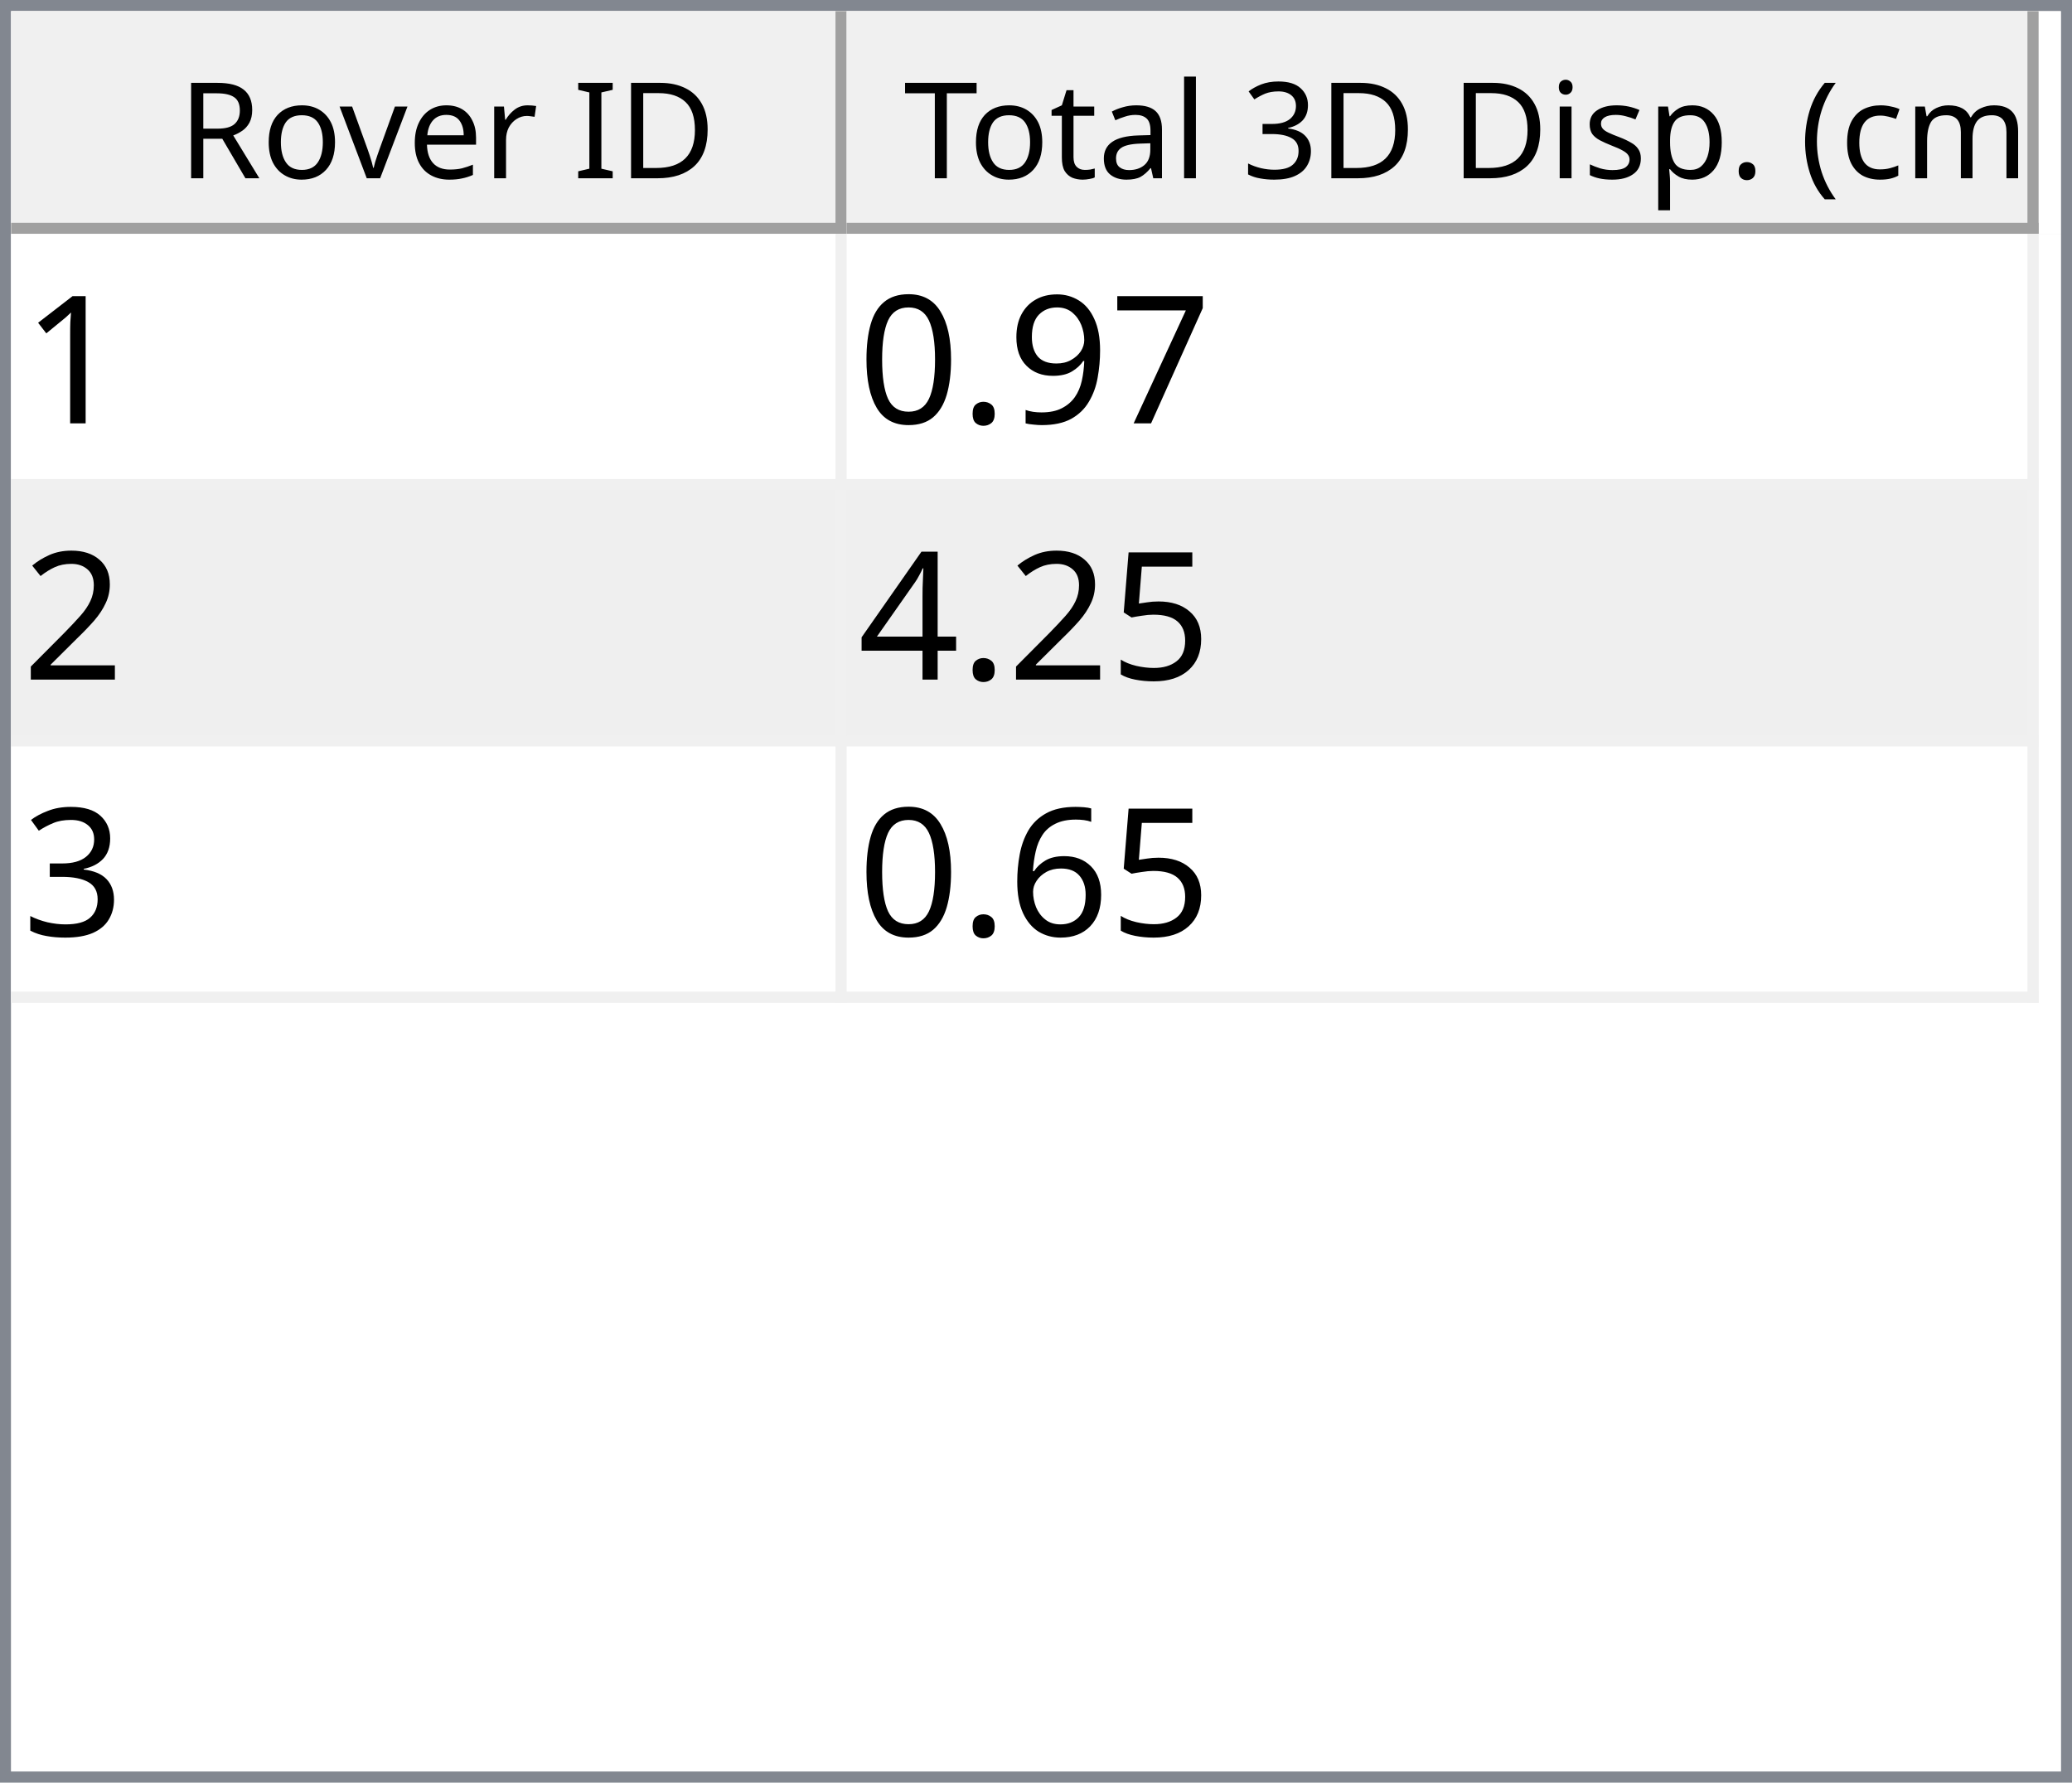
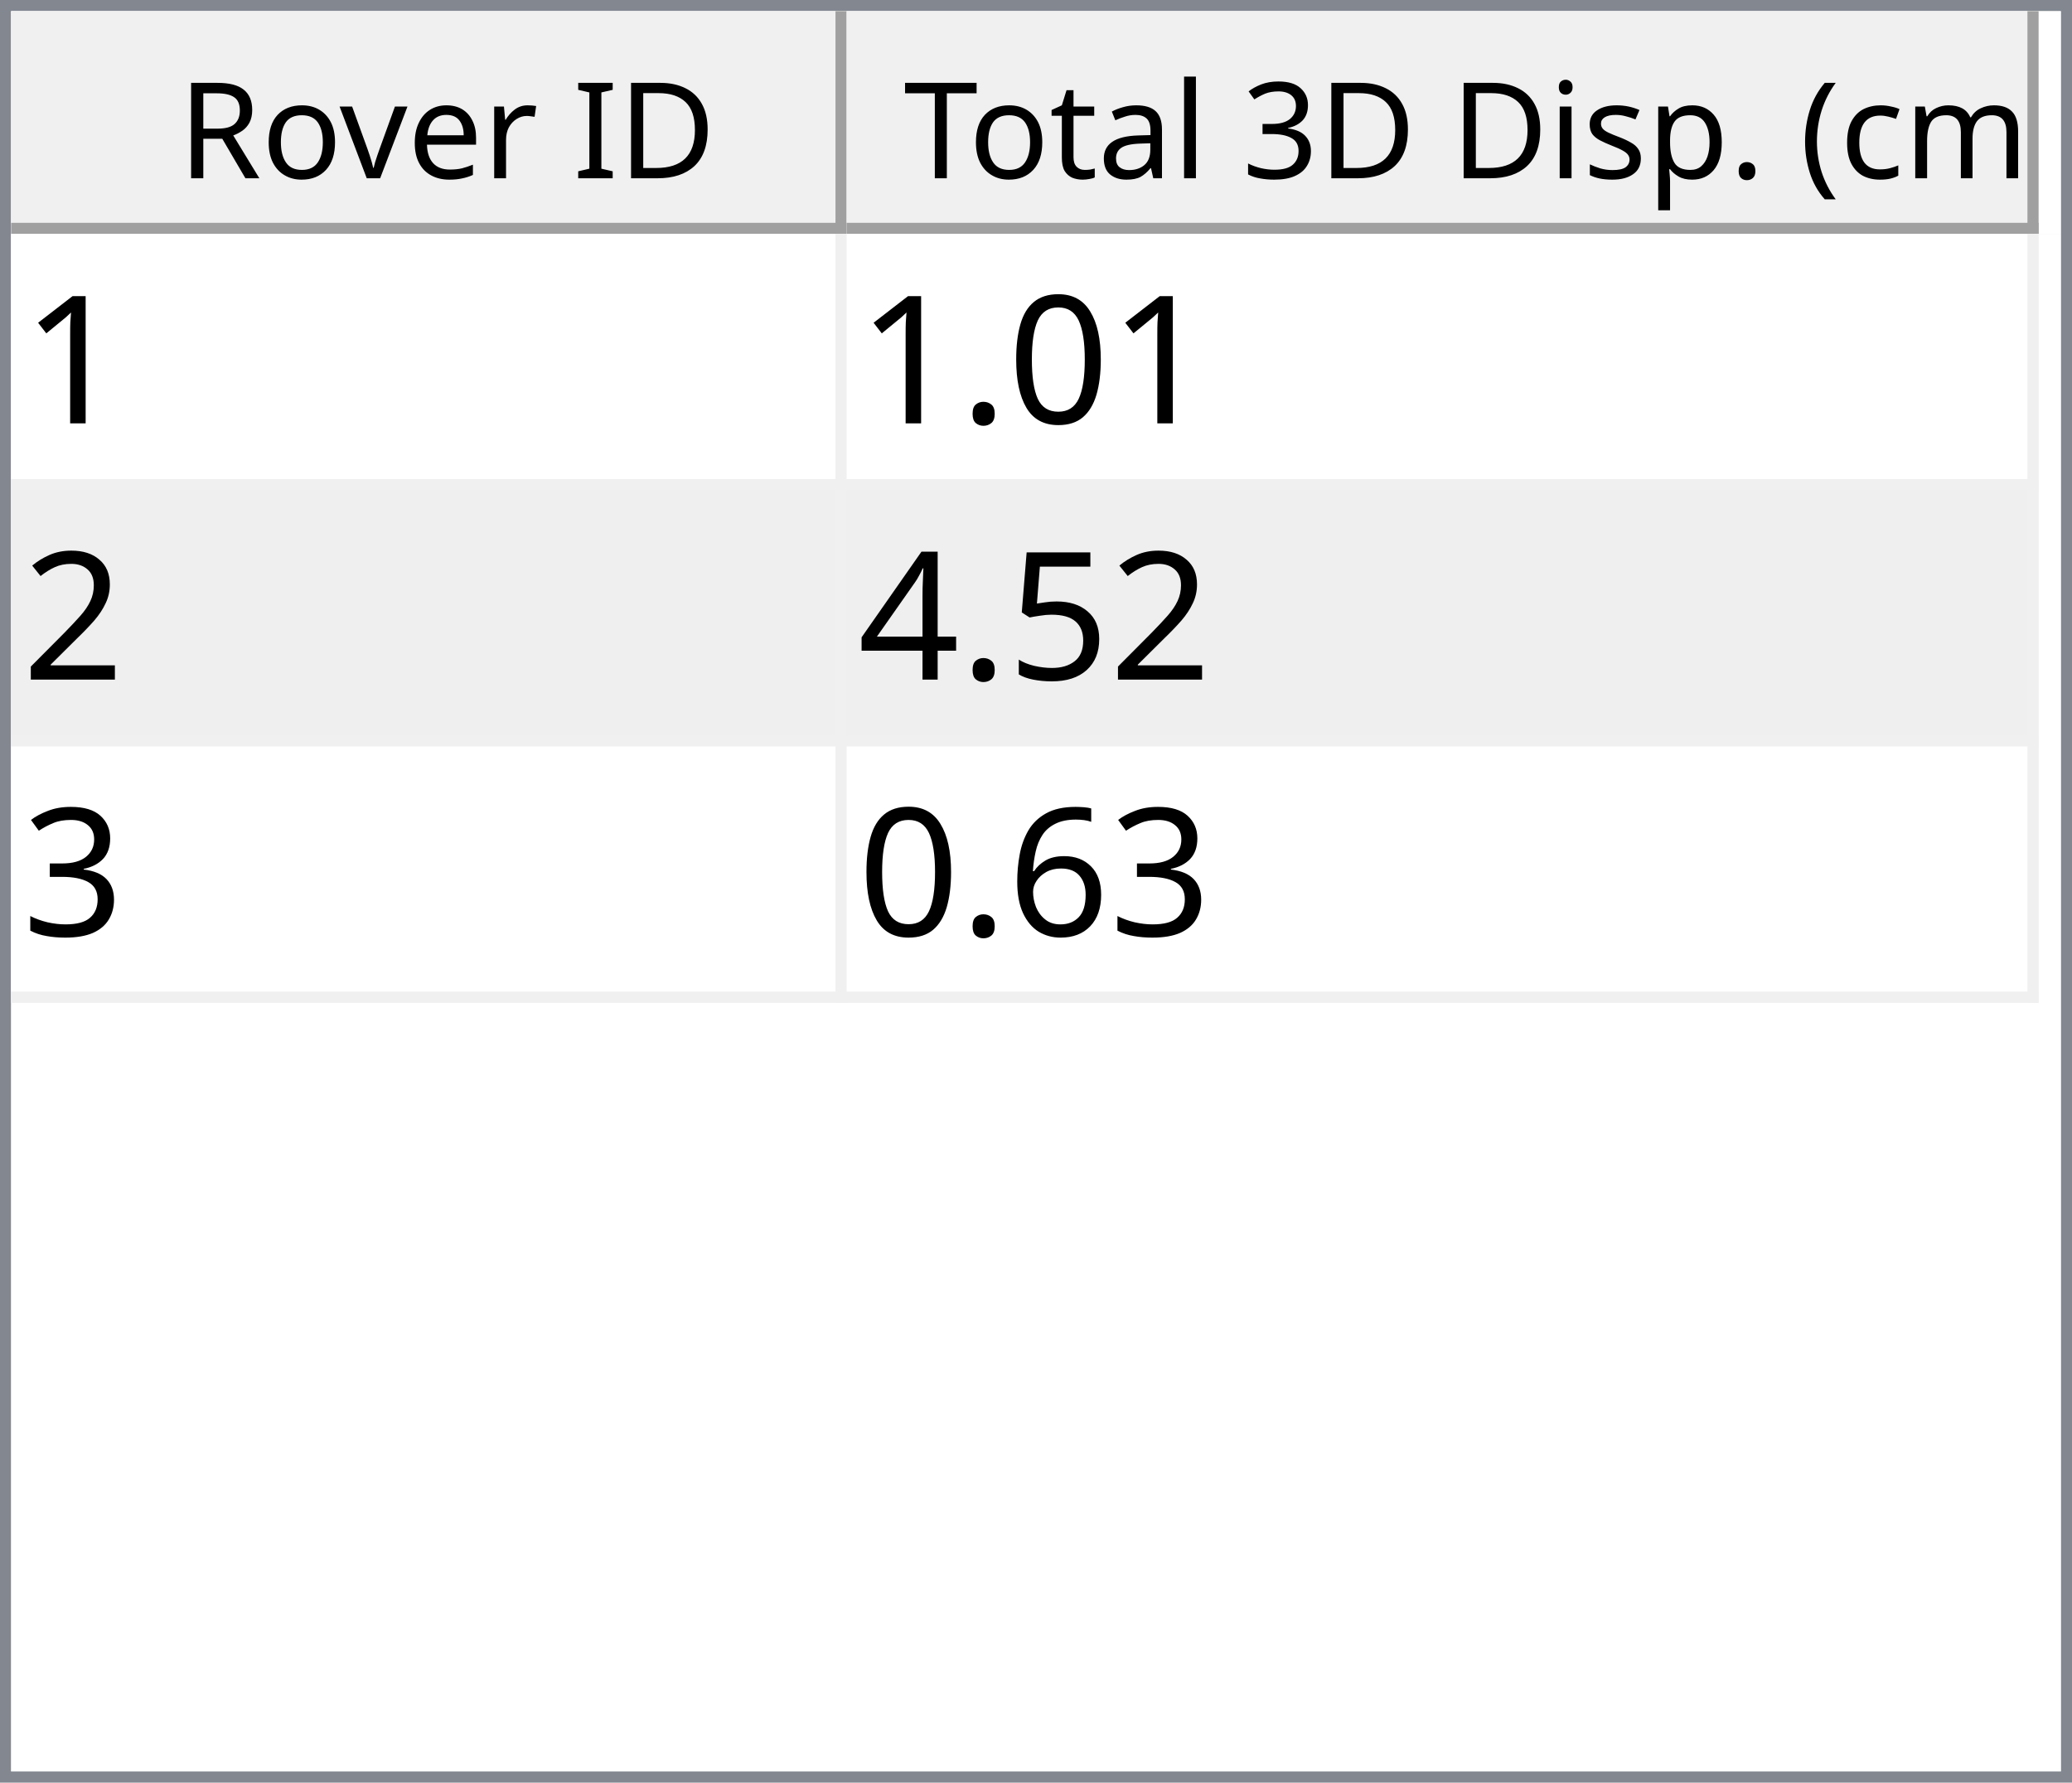
<svg xmlns="http://www.w3.org/2000/svg" style="fill-opacity:1; color-rendering:auto; color-interpolation:auto; text-rendering:auto; stroke:black; stroke-linecap:square; stroke-miterlimit:10; shape-rendering:auto; stroke-opacity:1; fill:black; stroke-dasharray:none; font-weight:normal; stroke-width:1; font-family:'Dialog'; font-style:normal; stroke-linejoin:miter; font-size:12px; stroke-dashoffset:0; image-rendering:auto;" width="186" height="160">
  <defs id="genericDefs" />
  <g>
    <defs id="defs1">
      <clipPath clipPathUnits="userSpaceOnUse" id="clipPath1">
        <path d="M0 0 L186 0 L186 160 L0 160 L0 0 Z" />
      </clipPath>
      <clipPath clipPathUnits="userSpaceOnUse" id="clipPath2">
        <path d="M0 0 L0 160 L186 160 L186 0 Z" />
      </clipPath>
      <clipPath clipPathUnits="userSpaceOnUse" id="clipPath3">
        <path d="M0 0 L0 20 L184 20 L184 0 Z" />
      </clipPath>
      <clipPath clipPathUnits="userSpaceOnUse" id="clipPath4">
        <path d="M0 0 L0 20 L75 20 L75 0 Z" />
      </clipPath>
      <clipPath clipPathUnits="userSpaceOnUse" id="clipPath5">
        <path d="M1 1 L1 19 L74 19 L74 1 Z" />
      </clipPath>
      <clipPath clipPathUnits="userSpaceOnUse" id="clipPath6">
        <path d="M0 0 L0 18 L73 18 L73 0 Z" />
      </clipPath>
      <clipPath clipPathUnits="userSpaceOnUse" id="clipPath7">
        <path d="M-0.5 -0.5 L-0.5 19.5 L74.5 19.5 L74.5 -0.5 Z" />
      </clipPath>
      <clipPath clipPathUnits="userSpaceOnUse" id="clipPath8">
        <path d="M0 0 L0 20 L107 20 L107 0 Z" />
      </clipPath>
      <clipPath clipPathUnits="userSpaceOnUse" id="clipPath9">
        <path d="M1 1 L1 19 L106 19 L106 1 Z" />
      </clipPath>
      <clipPath clipPathUnits="userSpaceOnUse" id="clipPath10">
        <path d="M0 0 L0 18 L105 18 L105 0 Z" />
      </clipPath>
      <clipPath clipPathUnits="userSpaceOnUse" id="clipPath11">
        <path d="M-0.5 -0.5 L-0.5 19.5 L106.5 19.5 L106.5 -0.5 Z" />
      </clipPath>
      <clipPath clipPathUnits="userSpaceOnUse" id="clipPath12">
        <path d="M0 0 L0 138 L184 138 L184 0 Z" />
      </clipPath>
      <clipPath clipPathUnits="userSpaceOnUse" id="clipPath13">
        <path d="M0 0 L0 69 L182 69 L182 0 Z" />
      </clipPath>
      <clipPath clipPathUnits="userSpaceOnUse" id="clipPath14">
        <path d="M-0.5 -0.5 L-0.5 68.5 L181.5 68.5 L181.5 -0.5 Z" />
      </clipPath>
      <clipPath clipPathUnits="userSpaceOnUse" id="clipPath15">
        <path d="M0 0 L0 22 L74 22 L74 0 Z" />
      </clipPath>
      <clipPath clipPathUnits="userSpaceOnUse" id="clipPath16">
        <path d="M0 0 L0 22 L106 22 L106 0 Z" />
      </clipPath>
      <font horiz-adv-x="64.551" id="font1">
        <font-face ascent="107.91" descent="25.098" units-per-em="100" style="font-style:normal; font-family:Segoe UI; font-weight:normal;" />
        <missing-glyph horiz-adv-x="64.551" d="M8.109 0 L8.109 68.266 L56.453 68.266 L56.453 0 L8.109 0 ZM15.328 7.234 L49.219 7.234 L49.219 61.031 L15.328 61.031 L15.328 7.234 Z" />
        <glyph unicode="D" horiz-adv-x="70.117" d="M9.188 0 L9.188 70.016 L28.516 70.016 Q65.531 70.016 65.531 35.891 Q65.531 19.672 55.25 9.836 Q44.969 0 27.734 0 L9.188 0 ZM17.391 62.594 L17.391 7.422 L27.828 7.422 Q41.609 7.422 49.273 14.797 Q56.938 22.172 56.938 35.688 Q56.938 62.594 28.328 62.594 L17.391 62.594 Z" />
        <glyph unicode="I" horiz-adv-x="26.611" d="M17.391 0 L9.188 0 L9.188 70.016 L17.391 70.016 L17.391 0 Z" />
        <glyph unicode=" " horiz-adv-x="27.393" d="" />
        <glyph unicode="r" horiz-adv-x="34.766" d="M34.188 41.891 Q32.078 43.5 28.125 43.5 Q23 43.5 19.555 38.672 Q16.109 33.844 16.109 25.484 L16.109 0 L8.109 0 L8.109 50 L16.109 50 L16.109 39.703 L16.312 39.703 Q18.016 44.969 21.531 47.922 Q25.047 50.875 29.391 50.875 Q32.516 50.875 34.188 50.203 L34.188 41.891 Z" />
        <glyph unicode="e" horiz-adv-x="52.295" d="M48.297 23 L12.984 23 Q13.188 14.656 17.484 10.109 Q21.781 5.562 29.297 5.562 Q37.75 5.562 44.828 11.141 L44.828 3.609 Q38.234 -1.172 27.391 -1.172 Q16.797 -1.172 10.742 5.641 Q4.688 12.453 4.688 24.812 Q4.688 36.469 11.305 43.82 Q17.922 51.172 27.734 51.172 Q37.547 51.172 42.922 44.828 Q48.297 38.484 48.297 27.203 L48.297 23 ZM40.094 29.781 Q40.047 36.719 36.75 40.578 Q33.453 44.438 27.594 44.438 Q21.922 44.438 17.969 40.383 Q14.016 36.328 13.094 29.781 L40.094 29.781 Z" />
        <glyph unicode="v" horiz-adv-x="47.9" d="M47.406 50 L27.484 0 L19.625 0 L0.688 50 L9.469 50 L22.172 13.672 Q23.578 9.672 23.922 6.688 L24.125 6.688 Q24.609 10.453 25.688 13.484 L38.969 50 L47.406 50 Z" />
        <glyph unicode="o" horiz-adv-x="58.594" d="M29 -1.172 Q17.922 -1.172 11.305 5.836 Q4.688 12.844 4.688 24.422 Q4.688 37.016 11.57 44.094 Q18.453 51.172 30.172 51.172 Q41.359 51.172 47.633 44.289 Q53.906 37.406 53.906 25.203 Q53.906 13.234 47.141 6.031 Q40.375 -1.172 29 -1.172 ZM29.594 44.438 Q21.875 44.438 17.383 39.188 Q12.891 33.938 12.891 24.703 Q12.891 15.828 17.43 10.695 Q21.969 5.562 29.594 5.562 Q37.359 5.562 41.531 10.594 Q45.703 15.625 45.703 24.906 Q45.703 34.281 41.531 39.359 Q37.359 44.438 29.594 44.438 Z" />
        <glyph unicode="R" horiz-adv-x="59.814" d="M59.375 0 L49.609 0 L37.891 19.625 Q36.281 22.359 34.766 24.289 Q33.25 26.219 31.664 27.438 Q30.078 28.656 28.25 29.219 Q26.422 29.781 24.125 29.781 L17.391 29.781 L17.391 0 L9.188 0 L9.188 70.016 L30.078 70.016 Q34.672 70.016 38.555 68.867 Q42.438 67.719 45.289 65.375 Q48.141 63.031 49.758 59.547 Q51.375 56.062 51.375 51.375 Q51.375 47.703 50.273 44.656 Q49.172 41.609 47.148 39.211 Q45.125 36.812 42.266 35.133 Q39.406 33.453 35.844 32.516 L35.844 32.328 Q37.594 31.547 38.891 30.547 Q40.188 29.547 41.359 28.18 Q42.531 26.812 43.68 25.078 Q44.828 23.344 46.234 21.047 L59.375 0 ZM17.391 62.594 L17.391 37.203 L28.516 37.203 Q31.594 37.203 34.203 38.133 Q36.812 39.062 38.719 40.797 Q40.625 42.531 41.703 45.047 Q42.781 47.562 42.781 50.688 Q42.781 56.297 39.141 59.445 Q35.5 62.594 28.609 62.594 L17.391 62.594 Z" />
        <glyph unicode=")" horiz-adv-x="30.176" d="M8.297 -15.922 L1.172 -15.922 Q16.406 2.344 16.406 26.812 Q16.406 51.469 1.078 70.016 L8.297 70.016 Q23.531 52.156 23.531 26.703 Q23.531 1.375 8.297 -15.922 Z" />
        <glyph unicode="m" horiz-adv-x="86.133" d="M79.109 0 L71.094 0 L71.094 28.719 Q71.094 37.016 68.531 40.727 Q65.969 44.438 59.906 44.438 Q54.781 44.438 51.195 39.75 Q47.609 35.062 47.609 28.516 L47.609 0 L39.594 0 L39.594 29.688 Q39.594 44.438 28.219 44.438 Q22.953 44.438 19.531 40.016 Q16.109 35.594 16.109 28.516 L16.109 0 L8.109 0 L8.109 50 L16.109 50 L16.109 42.094 L16.312 42.094 Q21.625 51.172 31.844 51.172 Q36.969 51.172 40.773 48.312 Q44.578 45.453 46 40.828 Q51.562 51.172 62.594 51.172 Q79.109 51.172 79.109 30.812 L79.109 0 Z" />
        <glyph unicode="c" horiz-adv-x="46.191" d="M42.188 2.297 Q36.422 -1.172 28.516 -1.172 Q17.828 -1.172 11.258 5.789 Q4.688 12.75 4.688 23.828 Q4.688 36.188 11.766 43.68 Q18.844 51.172 30.672 51.172 Q37.25 51.172 42.281 48.734 L42.281 40.531 Q36.719 44.438 30.375 44.438 Q22.703 44.438 17.797 38.945 Q12.891 33.453 12.891 24.516 Q12.891 15.719 17.508 10.641 Q22.125 5.562 29.891 5.562 Q36.422 5.562 42.188 9.906 L42.188 2.297 Z" />
        <glyph unicode="(" horiz-adv-x="30.176" d="M29.109 -15.922 L21.969 -15.922 Q6.844 1.375 6.844 26.703 Q6.844 52.156 21.969 70.016 L29.203 70.016 Q13.875 51.469 13.875 26.812 Q13.875 2.344 29.109 -15.922 Z" />
        <glyph unicode="." horiz-adv-x="21.68" d="M10.891 -1.078 Q8.641 -1.078 7.055 0.539 Q5.469 2.156 5.469 4.391 Q5.469 6.641 7.055 8.273 Q8.641 9.906 10.891 9.906 Q13.188 9.906 14.797 8.273 Q16.406 6.641 16.406 4.391 Q16.406 2.156 14.797 0.539 Q13.188 -1.078 10.891 -1.078 Z" />
        <glyph unicode="p" horiz-adv-x="58.789" d="M16.312 7.234 L16.109 7.234 L16.109 -23 L8.109 -23 L8.109 50 L16.109 50 L16.109 41.219 L16.312 41.219 Q22.219 51.172 33.594 51.172 Q43.266 51.172 48.688 44.461 Q54.109 37.75 54.109 26.469 Q54.109 13.922 48 6.375 Q41.891 -1.172 31.297 -1.172 Q21.578 -1.172 16.312 7.234 ZM16.109 27.391 L16.109 20.406 Q16.109 14.203 20.141 9.883 Q24.172 5.562 30.375 5.562 Q37.641 5.562 41.773 11.133 Q45.906 16.703 45.906 26.609 Q45.906 34.969 42.047 39.703 Q38.188 44.438 31.594 44.438 Q24.609 44.438 20.359 39.578 Q16.109 34.719 16.109 27.391 Z" />
        <glyph unicode="s" horiz-adv-x="42.432" d="M5.078 1.812 L5.078 10.406 Q11.625 5.562 19.484 5.562 Q30.031 5.562 30.031 12.594 Q30.031 14.594 29.125 15.992 Q28.219 17.391 26.68 18.461 Q25.141 19.531 23.07 20.383 Q21 21.234 18.609 22.172 Q15.281 23.484 12.766 24.828 Q10.25 26.172 8.57 27.859 Q6.891 29.547 6.031 31.695 Q5.172 33.844 5.172 36.719 Q5.172 40.234 6.789 42.945 Q8.406 45.656 11.086 47.484 Q13.766 49.312 17.211 50.242 Q20.656 51.172 24.312 51.172 Q30.812 51.172 35.938 48.922 L35.938 40.828 Q30.422 44.438 23.25 44.438 Q21 44.438 19.195 43.922 Q17.391 43.406 16.094 42.477 Q14.797 41.547 14.086 40.258 Q13.375 38.969 13.375 37.406 Q13.375 35.453 14.086 34.133 Q14.797 32.812 16.164 31.789 Q17.531 30.766 19.484 29.938 Q21.438 29.109 23.922 28.125 Q27.25 26.859 29.883 25.516 Q32.516 24.172 34.375 22.484 Q36.234 20.797 37.234 18.602 Q38.234 16.406 38.234 13.375 Q38.234 9.672 36.602 6.938 Q34.969 4.203 32.234 2.398 Q29.5 0.594 25.93 -0.289 Q22.359 -1.172 18.453 -1.172 Q10.75 -1.172 5.078 1.812 Z" />
        <glyph unicode="i" horiz-adv-x="24.219" d="M12.203 62.703 Q10.062 62.703 8.547 64.164 Q7.031 65.625 7.031 67.875 Q7.031 70.125 8.547 71.609 Q10.062 73.094 12.203 73.094 Q14.406 73.094 15.945 71.609 Q17.484 70.125 17.484 67.875 Q17.484 65.719 15.945 64.211 Q14.406 62.703 12.203 62.703 ZM16.109 0 L8.109 0 L8.109 50 L16.109 50 L16.109 0 Z" />
        <glyph unicode="3" horiz-adv-x="53.906" d="M46.531 19.828 Q46.531 15.094 44.75 11.211 Q42.969 7.328 39.719 4.57 Q36.469 1.812 31.93 0.297 Q27.391 -1.219 21.922 -1.219 Q11.922 -1.219 6 2.594 L6 11.188 Q13.094 5.609 22.219 5.609 Q25.875 5.609 28.828 6.539 Q31.781 7.469 33.906 9.227 Q36.031 10.984 37.18 13.477 Q38.328 15.969 38.328 19.094 Q38.328 32.812 18.797 32.812 L12.984 32.812 L12.984 39.594 L18.5 39.594 Q35.797 39.594 35.797 52.484 Q35.797 64.406 22.609 64.406 Q15.188 64.406 8.688 59.422 L8.688 67.188 Q15.375 71.188 24.609 71.188 Q29 71.188 32.57 69.969 Q36.141 68.75 38.68 66.555 Q41.219 64.359 42.609 61.281 Q44 58.203 44 54.5 Q44 40.672 30.031 36.719 L30.031 36.531 Q33.594 36.141 36.625 34.797 Q39.656 33.453 41.852 31.305 Q44.047 29.156 45.289 26.25 Q46.531 23.344 46.531 19.828 Z" />
        <glyph unicode="l" horiz-adv-x="24.219" d="M16.109 0 L8.109 0 L8.109 74.031 L16.109 74.031 L16.109 0 Z" />
        <glyph unicode="a" horiz-adv-x="50.879" d="M43.891 0 L35.891 0 L35.891 7.812 L35.688 7.812 Q30.469 -1.172 20.312 -1.172 Q12.844 -1.172 8.617 2.781 Q4.391 6.734 4.391 13.281 Q4.391 27.297 20.906 29.594 L35.891 31.688 Q35.891 44.438 25.594 44.438 Q16.547 44.438 9.281 38.281 L9.281 46.484 Q16.656 51.172 26.266 51.172 Q43.891 51.172 43.891 32.516 L43.891 0 ZM35.891 25.297 L23.828 23.641 Q18.266 22.859 15.43 20.875 Q12.594 18.891 12.594 13.875 Q12.594 10.203 15.211 7.883 Q17.828 5.562 22.172 5.562 Q28.125 5.562 32.008 9.742 Q35.891 13.922 35.891 20.312 L35.891 25.297 Z" />
        <glyph unicode="t" horiz-adv-x="33.887" d="M31.297 0.484 Q28.469 -1.078 23.828 -1.078 Q10.688 -1.078 10.688 13.578 L10.688 43.172 L2.094 43.172 L2.094 50 L10.688 50 L10.688 62.203 L18.703 64.797 L18.703 50 L31.297 50 L31.297 43.172 L18.703 43.172 L18.703 14.984 Q18.703 9.969 20.414 7.82 Q22.125 5.672 26.078 5.672 Q29.109 5.672 31.297 7.328 L31.297 0.484 Z" />
        <glyph unicode="T" horiz-adv-x="52.393" d="M50.594 62.594 L30.375 62.594 L30.375 0 L22.172 0 L22.172 62.594 L2 62.594 L2 70.016 L50.594 70.016 L50.594 62.594 Z" />
      </font>
      <font horiz-adv-x="75.0" id="font2">
        <font-face ascent="100.537" descent="21.973" units-per-em="100" style="font-style:normal; font-family:sans-serif; font-weight:normal;" />
        <missing-glyph horiz-adv-x="75.0" d="M12.5 0 L12.5 62.5 L62.5 62.5 L62.5 0 L12.5 0 ZM14.062 1.562 L60.938 1.562 L60.938 60.938 L14.062 60.938 L14.062 1.562 Z" />
        <glyph unicode="1" horiz-adv-x="55.615" d="M37.25 0 L28.469 0 L28.469 56 Q25.297 52.984 20.141 49.953 Q14.984 46.922 10.891 45.406 L10.891 53.906 Q18.266 57.375 23.781 62.305 Q29.297 67.234 31.594 71.875 L37.25 71.875 L37.25 0 Z" />
-         <glyph unicode="7" horiz-adv-x="55.615" d="M4.734 62.203 L4.734 70.656 L51.078 70.656 L51.078 63.812 Q44.234 56.547 37.523 44.484 Q30.812 32.422 27.156 19.672 Q24.516 10.688 23.781 0 L14.75 0 Q14.891 8.453 18.062 20.414 Q21.234 32.375 27.172 43.484 Q33.109 54.594 39.797 62.203 L4.734 62.203 Z" />
-         <glyph unicode="9" horiz-adv-x="55.615" d="M5.469 16.547 L13.922 17.328 Q14.984 11.375 18.016 8.688 Q21.047 6 25.781 6 Q29.828 6 32.883 7.859 Q35.938 9.719 37.891 12.82 Q39.844 15.922 41.164 21.195 Q42.484 26.469 42.484 31.938 Q42.484 32.516 42.438 33.688 Q39.797 29.5 35.234 26.883 Q30.672 24.266 25.344 24.266 Q16.453 24.266 10.305 30.711 Q4.156 37.156 4.156 47.703 Q4.156 58.594 10.578 65.234 Q17 71.875 26.656 71.875 Q33.641 71.875 39.43 68.117 Q45.219 64.359 48.219 57.398 Q51.219 50.438 51.219 37.25 Q51.219 23.531 48.242 15.406 Q45.266 7.281 39.383 3.031 Q33.5 -1.219 25.594 -1.219 Q17.188 -1.219 11.867 3.445 Q6.547 8.109 5.469 16.547 ZM41.453 48.141 Q41.453 55.719 37.43 60.156 Q33.406 64.594 27.734 64.594 Q21.875 64.594 17.531 59.812 Q13.188 55.031 13.188 47.406 Q13.188 40.578 17.312 36.305 Q21.438 32.031 27.484 32.031 Q33.594 32.031 37.523 36.305 Q41.453 40.578 41.453 48.141 Z" />
+         <glyph unicode="0" horiz-adv-x="55.615" d="M4.156 35.297 Q4.156 48 6.766 55.742 Q9.375 63.484 14.523 67.68 Q19.672 71.875 27.484 71.875 Q33.25 71.875 37.594 69.555 Q41.938 67.234 44.773 62.867 Q47.609 58.5 49.219 52.227 Q50.828 45.953 50.828 35.297 Q50.828 22.703 48.242 14.969 Q45.656 7.234 40.508 3.008 Q35.359 -1.219 27.484 -1.219 Q17.141 -1.219 11.234 6.203 Q4.156 15.141 4.156 35.297 ZM13.188 35.297 Q13.188 17.672 17.312 11.836 Q21.438 6 27.484 6 Q33.547 6 37.672 11.859 Q41.797 17.719 41.797 35.297 Q41.797 52.984 37.672 58.789 Q33.547 64.594 27.391 64.594 Q21.344 64.594 17.719 59.469 Q13.188 52.938 13.188 35.297 Z" />
        <glyph unicode="." horiz-adv-x="27.783" d="M9.078 0 L9.078 10.016 L19.094 10.016 L19.094 0 L9.078 0 Z" />
-         <glyph unicode="0" horiz-adv-x="55.615" d="M4.156 35.297 Q4.156 48 6.766 55.742 Q9.375 63.484 14.523 67.68 Q19.672 71.875 27.484 71.875 Q33.25 71.875 37.594 69.555 Q41.938 67.234 44.773 62.867 Q47.609 58.5 49.219 52.227 Q50.828 45.953 50.828 35.297 Q50.828 22.703 48.242 14.969 Q45.656 7.234 40.508 3.008 Q35.359 -1.219 27.484 -1.219 Q17.141 -1.219 11.234 6.203 Q4.156 15.141 4.156 35.297 ZM13.188 35.297 Q13.188 17.672 17.312 11.836 Q21.438 6 27.484 6 Q33.547 6 37.672 11.859 Q41.797 17.719 41.797 35.297 Q41.797 52.984 37.672 58.789 Q33.547 64.594 27.391 64.594 Q21.344 64.594 17.719 59.469 Q13.188 52.938 13.188 35.297 Z" />
        <glyph unicode="2" horiz-adv-x="55.615" d="M50.344 8.453 L50.344 0 L3.031 0 Q2.938 3.172 4.047 6.109 Q5.859 10.938 9.836 15.625 Q13.812 20.312 21.344 26.469 Q33.016 36.031 37.117 41.625 Q41.219 47.219 41.219 52.203 Q41.219 57.422 37.477 61.008 Q33.734 64.594 27.734 64.594 Q21.391 64.594 17.578 60.789 Q13.766 56.984 13.719 50.25 L4.688 51.172 Q5.609 61.281 11.664 66.578 Q17.719 71.875 27.938 71.875 Q38.234 71.875 44.242 66.164 Q50.25 60.453 50.25 52 Q50.25 47.703 48.492 43.555 Q46.734 39.406 42.656 34.812 Q38.578 30.219 29.109 22.219 Q21.188 15.578 18.945 13.211 Q16.703 10.844 15.234 8.453 L50.344 8.453 Z" />
        <glyph unicode="5" horiz-adv-x="55.615" d="M4.156 18.75 L13.375 19.531 Q14.406 12.797 18.141 9.398 Q21.875 6 27.156 6 Q33.5 6 37.891 10.789 Q42.281 15.578 42.281 23.484 Q42.281 31 38.062 35.352 Q33.844 39.703 27 39.703 Q22.75 39.703 19.336 37.773 Q15.922 35.844 13.969 32.766 L5.719 33.844 L12.641 70.609 L48.25 70.609 L48.25 62.203 L19.672 62.203 L15.828 42.969 Q22.266 47.469 29.344 47.469 Q38.719 47.469 45.164 40.969 Q51.609 34.469 51.609 24.266 Q51.609 14.547 45.953 7.469 Q39.062 -1.219 27.156 -1.219 Q17.391 -1.219 11.211 4.25 Q5.031 9.719 4.156 18.75 Z" />
        <glyph unicode="4" horiz-adv-x="55.615" d="M32.328 0 L32.328 17.141 L1.266 17.141 L1.266 25.203 L33.938 71.578 L41.109 71.578 L41.109 25.203 L50.781 25.203 L50.781 17.141 L41.109 17.141 L41.109 0 L32.328 0 ZM32.328 25.203 L32.328 57.469 L9.906 25.203 L32.328 25.203 Z" />
        <glyph unicode="3" horiz-adv-x="55.615" d="M4.203 18.891 L12.984 20.062 Q14.5 12.594 18.141 9.297 Q21.781 6 27 6 Q33.203 6 37.477 10.297 Q41.75 14.594 41.75 20.953 Q41.75 27 37.797 30.93 Q33.844 34.859 27.734 34.859 Q25.25 34.859 21.531 33.891 L22.516 41.609 Q23.391 41.5 23.922 41.5 Q29.547 41.5 34.039 44.43 Q38.531 47.359 38.531 53.469 Q38.531 58.297 35.258 61.477 Q31.984 64.656 26.812 64.656 Q21.688 64.656 18.266 61.43 Q14.844 58.203 13.875 51.766 L5.078 53.328 Q6.688 62.156 12.398 67.016 Q18.109 71.875 26.609 71.875 Q32.469 71.875 37.398 69.359 Q42.328 66.844 44.945 62.5 Q47.562 58.156 47.562 53.266 Q47.562 48.641 45.07 44.828 Q42.578 41.016 37.703 38.766 Q44.047 37.312 47.562 32.695 Q51.078 28.078 51.078 21.141 Q51.078 11.766 44.242 5.25 Q37.406 -1.266 26.953 -1.266 Q17.531 -1.266 11.305 4.352 Q5.078 9.969 4.203 18.891 Z" />
        <glyph unicode="6" horiz-adv-x="55.615" d="M49.75 54.047 L41.016 53.375 Q39.844 58.547 37.703 60.891 Q34.125 64.656 28.906 64.656 Q24.703 64.656 21.531 62.312 Q17.391 59.281 14.992 53.469 Q12.594 47.656 12.5 36.922 Q15.672 41.75 20.266 44.094 Q24.859 46.438 29.891 46.438 Q38.672 46.438 44.852 39.969 Q51.031 33.5 51.031 23.25 Q51.031 16.5 48.125 10.719 Q45.219 4.938 40.141 1.859 Q35.062 -1.219 28.609 -1.219 Q17.625 -1.219 10.695 6.859 Q3.766 14.938 3.766 33.5 Q3.766 54.25 11.422 63.672 Q18.109 71.875 29.438 71.875 Q37.891 71.875 43.289 67.141 Q48.688 62.406 49.75 54.047 ZM13.875 23.188 Q13.875 18.656 15.797 14.508 Q17.719 10.359 21.188 8.18 Q24.656 6 28.469 6 Q34.031 6 38.039 10.492 Q42.047 14.984 42.047 22.703 Q42.047 30.125 38.086 34.398 Q34.125 38.672 28.125 38.672 Q22.172 38.672 18.023 34.398 Q13.875 30.125 13.875 23.188 Z" />
      </font>
    </defs>
    <g style="fill:white; stroke:white;">
      <rect x="0" y="0" width="186" style="clip-path:url(#clipPath1); stroke:none;" height="160" />
    </g>
    <g style="fill:white; text-rendering:optimizeSpeed; color-rendering:optimizeSpeed; image-rendering:optimizeSpeed; shape-rendering:crispEdges; stroke:white; color-interpolation:sRGB;">
      <rect x="0" width="186" height="160" y="0" style="stroke:none;" />
      <path style="stroke:none;" d="M0 160 L186 160 L186 0 L0 0 Z" />
    </g>
    <g style="fill:rgb(240,240,240); font-family:'Segoe UI'; stroke:rgb(240,240,240);">
      <rect x="0" y="0" width="186" style="clip-path:url(#clipPath2); stroke:none;" height="160" />
    </g>
    <g style="fill:rgb(130,135,144); font-family:'Segoe UI'; stroke:rgb(130,135,144);">
      <path d="M0 0 L186 0 L186 160 L0 160 L0 0 ZM1 1 L185 1 L185 159 L1 159 L1 1 Z" style="fill-rule:evenodd; clip-path:url(#clipPath2); stroke:none;" />
    </g>
    <g style="fill:white; font-family:'Segoe UI'; stroke:white;" transform="translate(1,1)">
      <rect x="0" y="0" width="184" style="clip-path:url(#clipPath3); stroke:none;" height="20" />
    </g>
    <g style="fill:rgb(240,240,240); font-family:'Segoe UI'; stroke:rgb(240,240,240);" transform="translate(1,1)">
      <rect x="0" y="0" width="75" style="clip-path:url(#clipPath4); stroke:none;" height="20" />
    </g>
    <g style="font-family:'Segoe UI';" transform="translate(2,2)">
      <text x="14" xml:space="preserve" y="14" style="clip-path:url(#clipPath6); stroke:none;">Rover ID</text>
    </g>
    <g style="fill:rgb(160,160,160); font-family:'Segoe UI'; stroke:rgb(160,160,160); stroke-linejoin:bevel;" transform="translate(1.5,1.5)">
      <line x1="74" x2="74" y1="0" style="fill:none; clip-path:url(#clipPath7);" y2="19" />
    </g>
    <g style="fill:rgb(160,160,160); font-family:'Segoe UI'; stroke:rgb(160,160,160); stroke-linejoin:bevel;" transform="matrix(1,0,0,1,1,1) translate(0.5,0.5)">
      <line x1="0" x2="74" y1="19" style="fill:none; clip-path:url(#clipPath7);" y2="19" />
    </g>
    <g style="fill:rgb(240,240,240); font-family:'Segoe UI'; stroke:rgb(240,240,240);" transform="translate(76,1)">
      <rect x="0" y="0" width="107" style="clip-path:url(#clipPath8); stroke:none;" height="20" />
    </g>
    <g style="font-family:'Segoe UI';" transform="translate(77,2)">
      <text x="1" xml:space="preserve" y="14" style="clip-path:url(#clipPath10); stroke:none;"> Total 3D Disp. (cm)</text>
    </g>
    <g style="fill:rgb(160,160,160); font-family:'Segoe UI'; stroke:rgb(160,160,160); stroke-linejoin:bevel;" transform="translate(76.5,1.5)">
      <line x1="106" x2="106" y1="0" style="fill:none; clip-path:url(#clipPath11);" y2="19" />
    </g>
    <g style="fill:rgb(160,160,160); font-family:'Segoe UI'; stroke:rgb(160,160,160); stroke-linejoin:bevel;" transform="matrix(1,0,0,1,76,1) translate(0.5,0.5)">
      <line x1="0" x2="106" y1="19" style="fill:none; clip-path:url(#clipPath11);" y2="19" />
    </g>
    <g style="fill:white; font-family:'Segoe UI'; stroke:white;" transform="translate(1,21)">
      <rect x="0" y="0" width="184" style="clip-path:url(#clipPath12); stroke:none;" height="138" />
    </g>
    <g style="fill:rgb(240,240,240); font-size:16px; font-family:sans-serif; stroke:rgb(240,240,240);" transform="translate(1,21)">
      <rect x="0" y="0" width="182" style="clip-path:url(#clipPath13); stroke:none;" height="69" />
      <line transform="translate(0.5,0.5)" x1="0" x2="181" y1="22" style="clip-path:url(#clipPath14); fill:none; stroke-linejoin:bevel;" y2="22" />
    </g>
    <g transform="matrix(1,0,0,1,1,21) translate(0.5,0.5)" style="fill:rgb(240,240,240); font-size:16px; font-family:sans-serif; stroke:rgb(240,240,240); stroke-linejoin:bevel;">
      <line x1="0" x2="181" y1="45" style="fill:none; clip-path:url(#clipPath14);" y2="45" />
    </g>
    <g transform="matrix(1,0,0,1,1,21) translate(0.5,0.5)" style="fill:rgb(240,240,240); font-size:16px; font-family:sans-serif; stroke:rgb(240,240,240); stroke-linejoin:bevel;">
      <line x1="0" x2="181" y1="68" style="fill:none; clip-path:url(#clipPath14);" y2="68" />
    </g>
    <g transform="matrix(1,0,0,1,1,21) translate(0.5,0.5)" style="fill:rgb(240,240,240); font-size:16px; font-family:sans-serif; stroke:rgb(240,240,240); stroke-linejoin:bevel;">
      <line x1="74" x2="74" y1="0" style="fill:none; clip-path:url(#clipPath14);" y2="68" />
    </g>
    <g transform="matrix(1,0,0,1,1,21) translate(0.5,0.5)" style="fill:rgb(240,240,240); font-size:16px; font-family:sans-serif; stroke:rgb(240,240,240); stroke-linejoin:bevel;">
      <line x1="181" x2="181" y1="0" style="fill:none; clip-path:url(#clipPath14);" y2="68" />
    </g>
    <g style="fill:white; font-size:16px; font-family:sans-serif; stroke:white;" transform="matrix(1,0,0,1,1,21)">
      <rect x="0" y="0" width="74" style="clip-path:url(#clipPath15); stroke:none;" height="22" />
      <text x="1" y="17" style="fill:black; clip-path:url(#clipPath15); stroke:none;" xml:space="preserve">1</text>
    </g>
    <g style="fill:white; font-size:16px; font-family:sans-serif; stroke:white;" transform="matrix(1,0,0,1,1,21) translate(75,0)">
      <rect x="0" y="0" width="106" style="clip-path:url(#clipPath16); stroke:none;" height="22" />
-       <text x="1" y="17" style="fill:black; clip-path:url(#clipPath16); stroke:none;" xml:space="preserve">0.97</text>
+       <text x="1" y="17" style="fill:black; clip-path:url(#clipPath16); stroke:none;" xml:space="preserve">1.01</text>
    </g>
    <g style="fill:rgb(239,239,239); font-size:16px; font-family:sans-serif; stroke:rgb(239,239,239);" transform="matrix(1,0,0,1,1,21) translate(0,23)">
      <rect x="0" y="0" width="74" style="clip-path:url(#clipPath15); stroke:none;" height="22" />
      <text x="1" y="17" style="fill:black; clip-path:url(#clipPath15); stroke:none;" xml:space="preserve">2</text>
    </g>
    <g style="fill:rgb(239,239,239); font-size:16px; font-family:sans-serif; stroke:rgb(239,239,239);" transform="matrix(1,0,0,1,1,21) translate(75,23)">
      <rect x="0" y="0" width="106" style="clip-path:url(#clipPath16); stroke:none;" height="22" />
-       <text x="1" y="17" style="fill:black; clip-path:url(#clipPath16); stroke:none;" xml:space="preserve">4.25</text>
+       <text x="1" y="17" style="fill:black; clip-path:url(#clipPath16); stroke:none;" xml:space="preserve">4.52</text>
    </g>
    <g style="fill:white; font-size:16px; font-family:sans-serif; stroke:white;" transform="matrix(1,0,0,1,1,21) translate(0,46)">
      <rect x="0" y="0" width="74" style="clip-path:url(#clipPath15); stroke:none;" height="22" />
      <text x="1" y="17" style="fill:black; clip-path:url(#clipPath15); stroke:none;" xml:space="preserve">3</text>
    </g>
    <g style="fill:white; font-size:16px; font-family:sans-serif; stroke:white;" transform="matrix(1,0,0,1,1,21) translate(75,46)">
      <rect x="0" y="0" width="106" style="clip-path:url(#clipPath16); stroke:none;" height="22" />
-       <text x="1" y="17" style="fill:black; clip-path:url(#clipPath16); stroke:none;" xml:space="preserve">0.65</text>
+       <text x="1" y="17" style="fill:black; clip-path:url(#clipPath16); stroke:none;" xml:space="preserve">0.63</text>
    </g>
  </g>
</svg>
